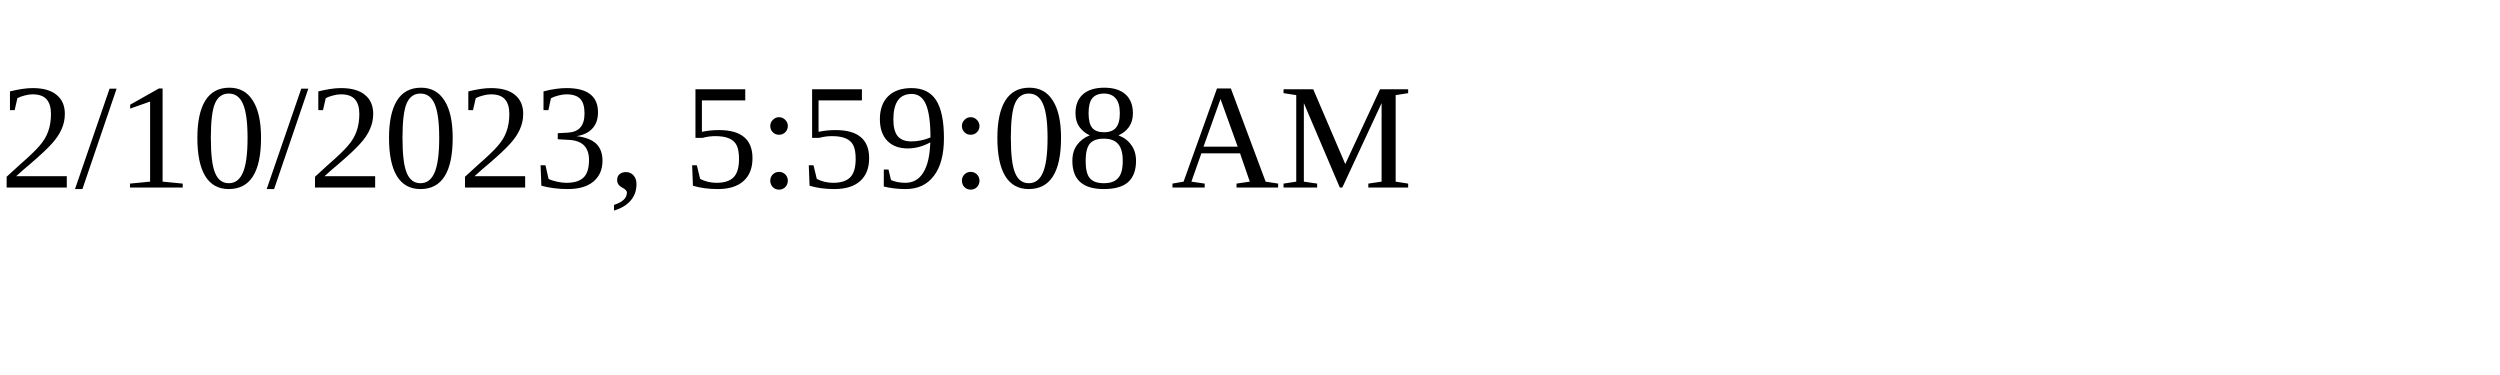
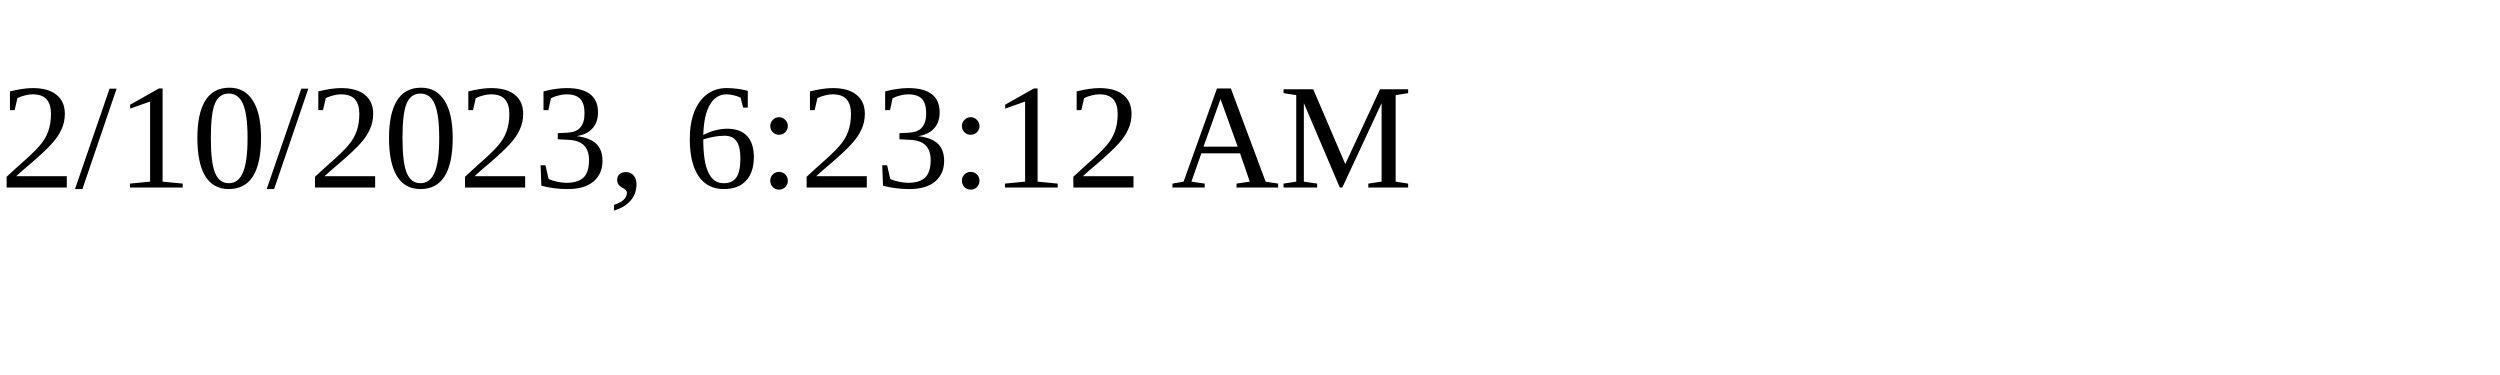
<svg xmlns="http://www.w3.org/2000/svg" height="30" width="200">
-   <text x="0" y="15">2/10/2023, 5:59:08 AM</text>
+   <text x="0" y="15">2/10/2023, 6:23:12 AM</text>
</svg>
